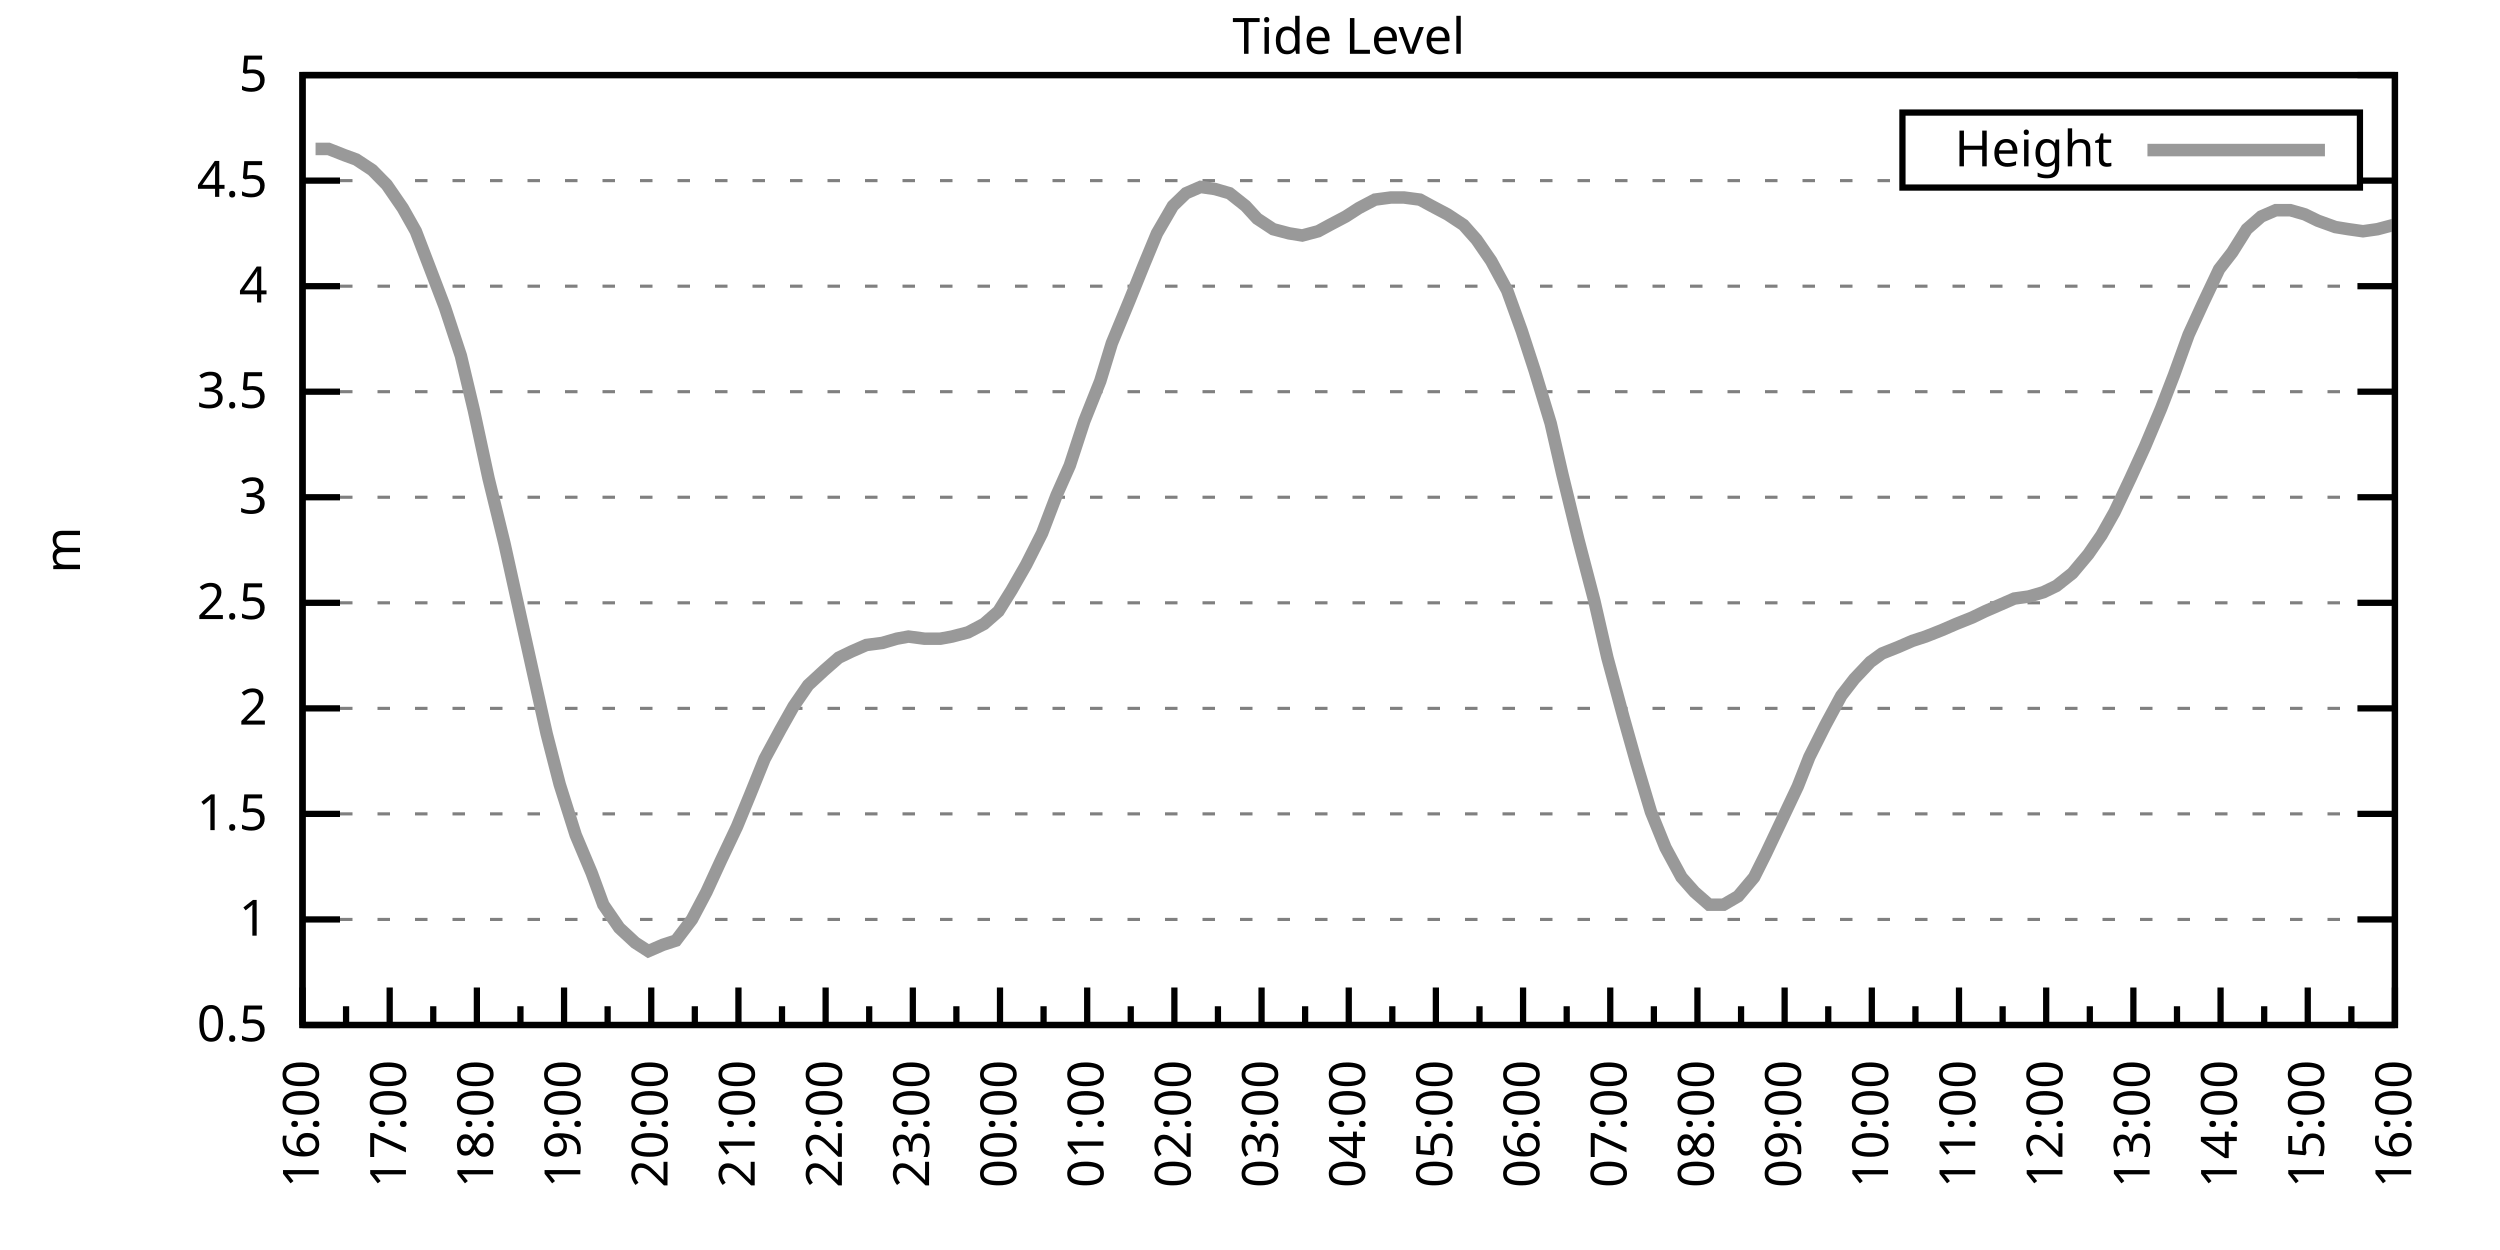
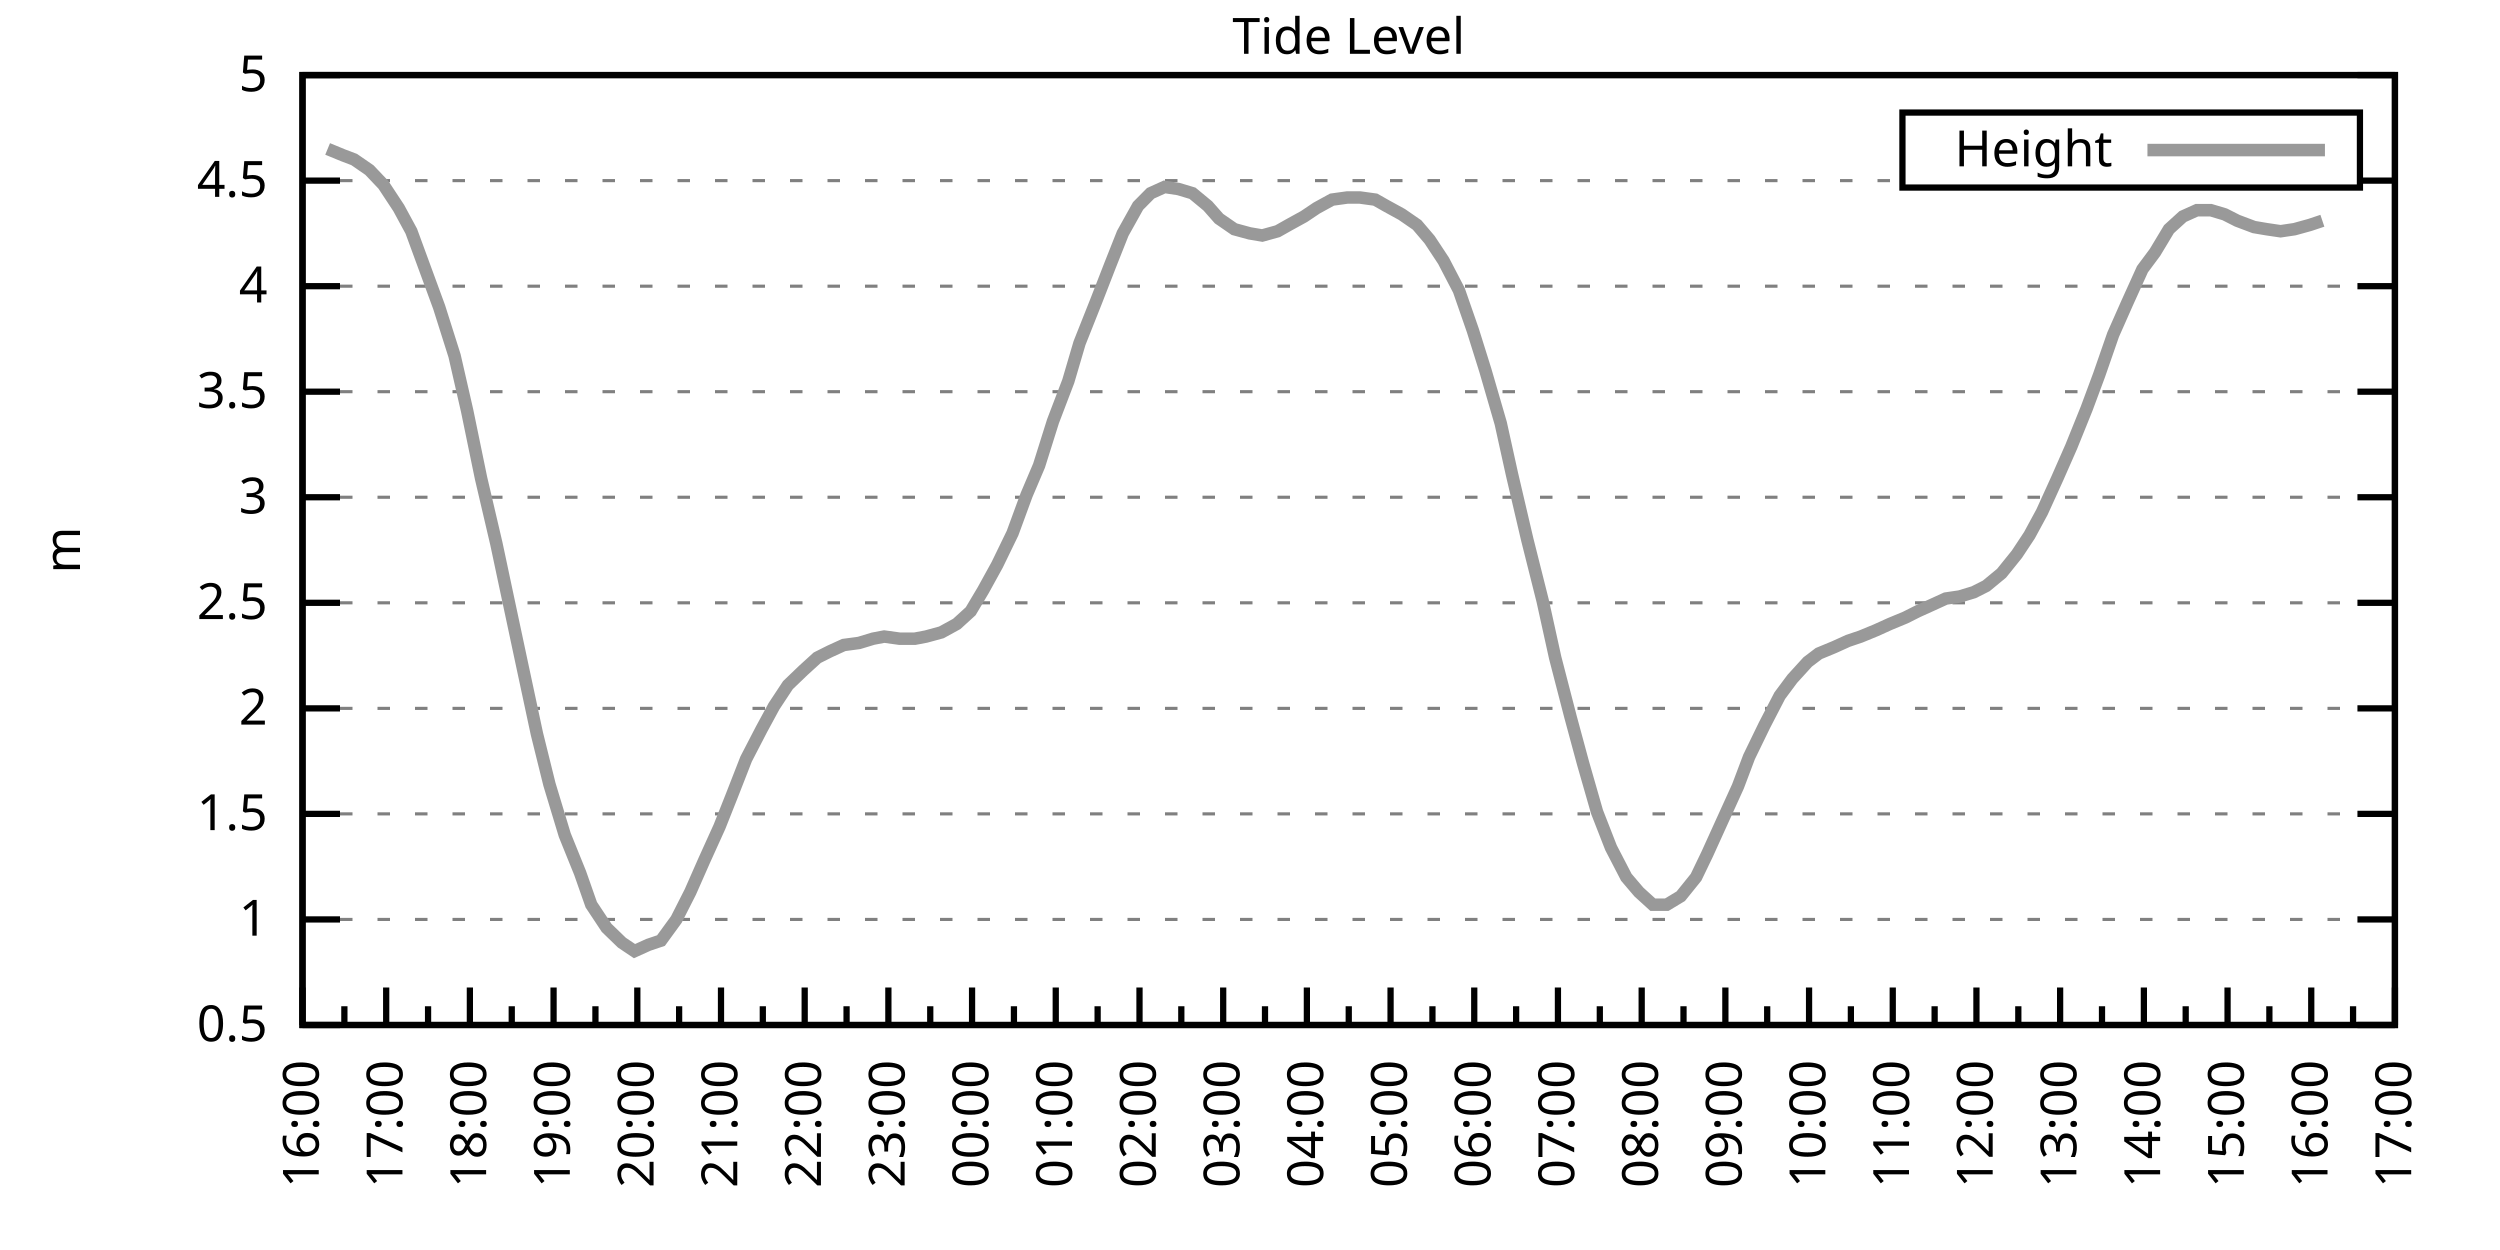
<svg xmlns="http://www.w3.org/2000/svg" xmlns:xlink="http://www.w3.org/1999/xlink" width="400" height="200" viewBox="0 0 400 200">
  <g id="gnuplot_canvas">
    <rect x="0" y="0" width="400" height="200" fill="none" />
    <defs>
      <circle id="gpDot" r="0.5" stroke-width="0.5" stroke="currentColor" />
      <path id="gpPt0" stroke-width="0.333" stroke="currentColor" d="M-1,0 h2 M0,-1 v2" />
      <path id="gpPt1" stroke-width="0.333" stroke="currentColor" d="M-1,-1 L1,1 M1,-1 L-1,1" />
      <path id="gpPt2" stroke-width="0.333" stroke="currentColor" d="M-1,0 L1,0 M0,-1 L0,1 M-1,-1 L1,1 M-1,1 L1,-1" />
      <rect id="gpPt3" stroke-width="0.333" stroke="currentColor" x="-1" y="-1" width="2" height="2" />
      <rect id="gpPt4" stroke-width="0.333" stroke="currentColor" fill="currentColor" x="-1" y="-1" width="2" height="2" />
      <circle id="gpPt5" stroke-width="0.333" stroke="currentColor" cx="0" cy="0" r="1" />
      <use xlink:href="#gpPt5" id="gpPt6" fill="currentColor" stroke="none" />
      <path id="gpPt7" stroke-width="0.333" stroke="currentColor" d="M0,-1.33 L-1.33,0.67 L1.33,0.67 z" />
      <use xlink:href="#gpPt7" id="gpPt8" fill="currentColor" stroke="none" />
      <use xlink:href="#gpPt7" id="gpPt9" stroke="currentColor" transform="rotate(180)" />
      <use xlink:href="#gpPt9" id="gpPt10" fill="currentColor" stroke="none" />
      <use xlink:href="#gpPt3" id="gpPt11" stroke="currentColor" transform="rotate(45)" />
      <use xlink:href="#gpPt11" id="gpPt12" fill="currentColor" stroke="none" />
      <path id="gpPt13" stroke-width="0.333" stroke="currentColor" d="M0,1.330 L1.265,0.411 L0.782,-1.067 L-0.782,-1.076 L-1.265,0.411 z" />
      <use xlink:href="#gpPt13" id="gpPt14" fill="currentColor" stroke="none" />
      <filter id="textbox" filterUnits="objectBoundingBox" x="0" y="0" height="1" width="1">
        <feFlood flood-color="white" flood-opacity="1" result="bgnd" />
        <feComposite in="SourceGraphic" in2="bgnd" operator="atop" />
      </filter>
      <filter id="greybox" filterUnits="objectBoundingBox" x="0" y="0" height="1" width="1">
        <feFlood flood-color="lightgrey" flood-opacity="1" result="grey" />
        <feComposite in="SourceGraphic" in2="grey" operator="atop" />
      </filter>
    </defs>
    <g fill="none" color="white" stroke="currentColor" stroke-width="1.00" stroke-linecap="butt" stroke-linejoin="miter">
</g>
    <g fill="none" color="black" stroke="currentColor" stroke-width="1.00" stroke-linecap="butt" stroke-linejoin="miter">
      <g stroke="none" shape-rendering="crispEdges">
        <polygon fill="rgb(255, 255, 255)" points="48.40,164.00 383.18,164.00 383.18,12.02 48.40,12.02 " />
      </g>
    </g>
    <g fill="none" color="black" stroke="currentColor" stroke-width="1.00" stroke-linecap="butt" stroke-linejoin="miter">
</g>
    <g fill="none" color="black" stroke="black" stroke-width="0.50" stroke-linecap="butt" stroke-linejoin="miter">
</g>
    <g fill="none" color="gray" stroke="currentColor" stroke-width="0.50" stroke-linecap="butt" stroke-linejoin="miter">
      <path stroke="gray" stroke-dasharray="2,4" class="gridline" d="M48.40,164.00 L383.19,164.00  " />
    </g>
    <g fill="none" color="gray" stroke="gray" stroke-width="1.00" stroke-linecap="butt" stroke-linejoin="miter">
</g>
    <g fill="none" color="black" stroke="currentColor" stroke-width="1.00" stroke-linecap="butt" stroke-linejoin="miter">
      <path stroke="black" d="M48.40,164.00 L54.40,164.00 M383.19,164.00 L377.19,164.00  " />
      <g transform="translate(42.80,166.60)" stroke="none" fill="black" font-family="Sans" font-size="8.00" text-anchor="end">
        <text>
          <tspan font-family="Sans"> 0.5</tspan>
        </text>
      </g>
    </g>
    <g fill="none" color="black" stroke="currentColor" stroke-width="1.00" stroke-linecap="butt" stroke-linejoin="miter">
</g>
    <g fill="none" color="black" stroke="black" stroke-width="0.50" stroke-linecap="butt" stroke-linejoin="miter">
</g>
    <g fill="none" color="gray" stroke="currentColor" stroke-width="0.50" stroke-linecap="butt" stroke-linejoin="miter">
      <path stroke="gray" stroke-dasharray="2,4" class="gridline" d="M48.40,147.11 L383.19,147.11  " />
    </g>
    <g fill="none" color="gray" stroke="gray" stroke-width="1.00" stroke-linecap="butt" stroke-linejoin="miter">
</g>
    <g fill="none" color="black" stroke="currentColor" stroke-width="1.00" stroke-linecap="butt" stroke-linejoin="miter">
      <path stroke="black" d="M48.40,147.11 L54.40,147.11 M383.19,147.11 L377.19,147.11  " />
      <g transform="translate(42.80,149.71)" stroke="none" fill="black" font-family="Sans" font-size="8.00" text-anchor="end">
        <text>
          <tspan font-family="Sans"> 1</tspan>
        </text>
      </g>
    </g>
    <g fill="none" color="black" stroke="currentColor" stroke-width="1.00" stroke-linecap="butt" stroke-linejoin="miter">
</g>
    <g fill="none" color="black" stroke="black" stroke-width="0.50" stroke-linecap="butt" stroke-linejoin="miter">
</g>
    <g fill="none" color="gray" stroke="currentColor" stroke-width="0.50" stroke-linecap="butt" stroke-linejoin="miter">
      <path stroke="gray" stroke-dasharray="2,4" class="gridline" d="M48.40,130.22 L383.19,130.22  " />
    </g>
    <g fill="none" color="gray" stroke="gray" stroke-width="1.00" stroke-linecap="butt" stroke-linejoin="miter">
</g>
    <g fill="none" color="black" stroke="currentColor" stroke-width="1.00" stroke-linecap="butt" stroke-linejoin="miter">
      <path stroke="black" d="M48.40,130.22 L54.40,130.22 M383.19,130.22 L377.19,130.22  " />
      <g transform="translate(42.80,132.82)" stroke="none" fill="black" font-family="Sans" font-size="8.00" text-anchor="end">
        <text>
          <tspan font-family="Sans"> 1.5</tspan>
        </text>
      </g>
    </g>
    <g fill="none" color="black" stroke="currentColor" stroke-width="1.00" stroke-linecap="butt" stroke-linejoin="miter">
</g>
    <g fill="none" color="black" stroke="black" stroke-width="0.50" stroke-linecap="butt" stroke-linejoin="miter">
</g>
    <g fill="none" color="gray" stroke="currentColor" stroke-width="0.50" stroke-linecap="butt" stroke-linejoin="miter">
      <path stroke="gray" stroke-dasharray="2,4" class="gridline" d="M48.40,113.34 L383.19,113.34  " />
    </g>
    <g fill="none" color="gray" stroke="gray" stroke-width="1.00" stroke-linecap="butt" stroke-linejoin="miter">
</g>
    <g fill="none" color="black" stroke="currentColor" stroke-width="1.00" stroke-linecap="butt" stroke-linejoin="miter">
      <path stroke="black" d="M48.40,113.34 L54.40,113.34 M383.19,113.34 L377.19,113.34  " />
      <g transform="translate(42.80,115.94)" stroke="none" fill="black" font-family="Sans" font-size="8.00" text-anchor="end">
        <text>
          <tspan font-family="Sans"> 2</tspan>
        </text>
      </g>
    </g>
    <g fill="none" color="black" stroke="currentColor" stroke-width="1.00" stroke-linecap="butt" stroke-linejoin="miter">
</g>
    <g fill="none" color="black" stroke="black" stroke-width="0.50" stroke-linecap="butt" stroke-linejoin="miter">
</g>
    <g fill="none" color="gray" stroke="currentColor" stroke-width="0.50" stroke-linecap="butt" stroke-linejoin="miter">
      <path stroke="gray" stroke-dasharray="2,4" class="gridline" d="M48.40,96.45 L383.19,96.45  " />
    </g>
    <g fill="none" color="gray" stroke="gray" stroke-width="1.00" stroke-linecap="butt" stroke-linejoin="miter">
</g>
    <g fill="none" color="black" stroke="currentColor" stroke-width="1.00" stroke-linecap="butt" stroke-linejoin="miter">
      <path stroke="black" d="M48.40,96.45 L54.40,96.45 M383.19,96.45 L377.19,96.45  " />
      <g transform="translate(42.80,99.05)" stroke="none" fill="black" font-family="Sans" font-size="8.00" text-anchor="end">
        <text>
          <tspan font-family="Sans"> 2.5</tspan>
        </text>
      </g>
    </g>
    <g fill="none" color="black" stroke="currentColor" stroke-width="1.00" stroke-linecap="butt" stroke-linejoin="miter">
</g>
    <g fill="none" color="black" stroke="black" stroke-width="0.50" stroke-linecap="butt" stroke-linejoin="miter">
</g>
    <g fill="none" color="gray" stroke="currentColor" stroke-width="0.50" stroke-linecap="butt" stroke-linejoin="miter">
      <path stroke="gray" stroke-dasharray="2,4" class="gridline" d="M48.40,79.56 L383.19,79.56  " />
    </g>
    <g fill="none" color="gray" stroke="gray" stroke-width="1.00" stroke-linecap="butt" stroke-linejoin="miter">
</g>
    <g fill="none" color="black" stroke="currentColor" stroke-width="1.00" stroke-linecap="butt" stroke-linejoin="miter">
      <path stroke="black" d="M48.40,79.56 L54.40,79.56 M383.19,79.56 L377.19,79.56  " />
      <g transform="translate(42.80,82.16)" stroke="none" fill="black" font-family="Sans" font-size="8.00" text-anchor="end">
        <text>
          <tspan font-family="Sans"> 3</tspan>
        </text>
      </g>
    </g>
    <g fill="none" color="black" stroke="currentColor" stroke-width="1.00" stroke-linecap="butt" stroke-linejoin="miter">
</g>
    <g fill="none" color="black" stroke="black" stroke-width="0.50" stroke-linecap="butt" stroke-linejoin="miter">
</g>
    <g fill="none" color="gray" stroke="currentColor" stroke-width="0.50" stroke-linecap="butt" stroke-linejoin="miter">
      <path stroke="gray" stroke-dasharray="2,4" class="gridline" d="M48.40,62.67 L383.19,62.67  " />
    </g>
    <g fill="none" color="gray" stroke="gray" stroke-width="1.00" stroke-linecap="butt" stroke-linejoin="miter">
</g>
    <g fill="none" color="black" stroke="currentColor" stroke-width="1.00" stroke-linecap="butt" stroke-linejoin="miter">
      <path stroke="black" d="M48.40,62.67 L54.40,62.67 M383.19,62.67 L377.19,62.67  " />
      <g transform="translate(42.80,65.27)" stroke="none" fill="black" font-family="Sans" font-size="8.00" text-anchor="end">
        <text>
          <tspan font-family="Sans"> 3.5</tspan>
        </text>
      </g>
    </g>
    <g fill="none" color="black" stroke="currentColor" stroke-width="1.00" stroke-linecap="butt" stroke-linejoin="miter">
</g>
    <g fill="none" color="black" stroke="black" stroke-width="0.50" stroke-linecap="butt" stroke-linejoin="miter">
</g>
    <g fill="none" color="gray" stroke="currentColor" stroke-width="0.50" stroke-linecap="butt" stroke-linejoin="miter">
      <path stroke="gray" stroke-dasharray="2,4" class="gridline" d="M48.40,45.79 L383.19,45.79  " />
    </g>
    <g fill="none" color="gray" stroke="gray" stroke-width="1.00" stroke-linecap="butt" stroke-linejoin="miter">
</g>
    <g fill="none" color="black" stroke="currentColor" stroke-width="1.00" stroke-linecap="butt" stroke-linejoin="miter">
      <path stroke="black" d="M48.40,45.79 L54.40,45.79 M383.19,45.79 L377.19,45.79  " />
      <g transform="translate(42.80,48.39)" stroke="none" fill="black" font-family="Sans" font-size="8.00" text-anchor="end">
        <text>
          <tspan font-family="Sans"> 4</tspan>
        </text>
      </g>
    </g>
    <g fill="none" color="black" stroke="currentColor" stroke-width="1.00" stroke-linecap="butt" stroke-linejoin="miter">
</g>
    <g fill="none" color="black" stroke="black" stroke-width="0.50" stroke-linecap="butt" stroke-linejoin="miter">
</g>
    <g fill="none" color="gray" stroke="currentColor" stroke-width="0.50" stroke-linecap="butt" stroke-linejoin="miter">
      <path stroke="gray" stroke-dasharray="2,4" class="gridline" d="M48.40,28.90 L304.39,28.90 M377.59,28.90 L383.19,28.90  " />
    </g>
    <g fill="none" color="gray" stroke="gray" stroke-width="1.00" stroke-linecap="butt" stroke-linejoin="miter">
</g>
    <g fill="none" color="black" stroke="currentColor" stroke-width="1.00" stroke-linecap="butt" stroke-linejoin="miter">
      <path stroke="black" d="M48.40,28.90 L54.40,28.90 M383.19,28.90 L377.19,28.90  " />
      <g transform="translate(42.80,31.50)" stroke="none" fill="black" font-family="Sans" font-size="8.00" text-anchor="end">
        <text>
          <tspan font-family="Sans"> 4.5</tspan>
        </text>
      </g>
    </g>
    <g fill="none" color="black" stroke="currentColor" stroke-width="1.00" stroke-linecap="butt" stroke-linejoin="miter">
</g>
    <g fill="none" color="black" stroke="black" stroke-width="0.50" stroke-linecap="butt" stroke-linejoin="miter">
</g>
    <g fill="none" color="gray" stroke="currentColor" stroke-width="0.50" stroke-linecap="butt" stroke-linejoin="miter">
      <path stroke="gray" stroke-dasharray="2,4" class="gridline" d="M48.40,12.01 L383.19,12.01  " />
    </g>
    <g fill="none" color="gray" stroke="gray" stroke-width="1.00" stroke-linecap="butt" stroke-linejoin="miter">
</g>
    <g fill="none" color="black" stroke="currentColor" stroke-width="1.00" stroke-linecap="butt" stroke-linejoin="miter">
      <path stroke="black" d="M48.40,12.01 L54.40,12.01 M383.19,12.01 L377.19,12.01  " />
      <g transform="translate(42.80,14.61)" stroke="none" fill="black" font-family="Sans" font-size="8.00" text-anchor="end">
        <text>
          <tspan font-family="Sans"> 5</tspan>
        </text>
      </g>
    </g>
    <g fill="none" color="black" stroke="currentColor" stroke-width="1.00" stroke-linecap="butt" stroke-linejoin="miter">
      <path stroke="black" d="M48.40,164.00 L48.40,158.00  " />
      <g transform="translate(51.00,169.60) rotate(270)" stroke="none" fill="black" font-family="Sans" font-size="8.00" text-anchor="end">
        <text>
          <tspan font-family="Sans">16:00</tspan>
        </text>
      </g>
    </g>
    <g fill="none" color="black" stroke="currentColor" stroke-width="1.00" stroke-linecap="butt" stroke-linejoin="miter">
-       <path stroke="black" d="M55.37,164.00 L55.37,161.00 M62.35,164.00 L62.35,158.00  " />
-       <g transform="translate(64.95,169.60) rotate(270)" stroke="none" fill="black" font-family="Sans" font-size="8.00" text-anchor="end">
+       <path stroke="black" d="M55.10,164.00 L55.10,161.00 M61.79,164.00 L61.79,158.00  " />
+       <g transform="translate(64.39,169.60) rotate(270)" stroke="none" fill="black" font-family="Sans" font-size="8.00" text-anchor="end">
        <text>
          <tspan font-family="Sans">17:00</tspan>
        </text>
      </g>
    </g>
    <g fill="none" color="black" stroke="currentColor" stroke-width="1.00" stroke-linecap="butt" stroke-linejoin="miter">
-       <path stroke="black" d="M69.32,164.00 L69.32,161.00 M76.30,164.00 L76.30,158.00  " />
-       <g transform="translate(78.90,169.60) rotate(270)" stroke="none" fill="black" font-family="Sans" font-size="8.00" text-anchor="end">
+       <path stroke="black" d="M68.49,164.00 L68.49,161.00 M75.18,164.00 L75.18,158.00  " />
+       <g transform="translate(77.78,169.60) rotate(270)" stroke="none" fill="black" font-family="Sans" font-size="8.00" text-anchor="end">
        <text>
          <tspan font-family="Sans">18:00</tspan>
        </text>
      </g>
    </g>
    <g fill="none" color="black" stroke="currentColor" stroke-width="1.00" stroke-linecap="butt" stroke-linejoin="miter">
-       <path stroke="black" d="M83.27,164.00 L83.27,161.00 M90.25,164.00 L90.25,158.00  " />
-       <g transform="translate(92.85,169.60) rotate(270)" stroke="none" fill="black" font-family="Sans" font-size="8.00" text-anchor="end">
+       <path stroke="black" d="M81.88,164.00 L81.88,161.00 M88.57,164.00 L88.57,158.00  " />
+       <g transform="translate(91.17,169.60) rotate(270)" stroke="none" fill="black" font-family="Sans" font-size="8.00" text-anchor="end">
        <text>
          <tspan font-family="Sans">19:00</tspan>
        </text>
      </g>
    </g>
    <g fill="none" color="black" stroke="currentColor" stroke-width="1.00" stroke-linecap="butt" stroke-linejoin="miter">
-       <path stroke="black" d="M97.22,164.00 L97.22,161.00 M104.20,164.00 L104.20,158.00  " />
-       <g transform="translate(106.80,169.60) rotate(270)" stroke="none" fill="black" font-family="Sans" font-size="8.00" text-anchor="end">
+       <path stroke="black" d="M95.27,164.00 L95.27,161.00 M101.97,164.00 L101.97,158.00  " />
+       <g transform="translate(104.57,169.60) rotate(270)" stroke="none" fill="black" font-family="Sans" font-size="8.00" text-anchor="end">
        <text>
          <tspan font-family="Sans">20:00</tspan>
        </text>
      </g>
    </g>
    <g fill="none" color="black" stroke="currentColor" stroke-width="1.00" stroke-linecap="butt" stroke-linejoin="miter">
-       <path stroke="black" d="M111.17,164.00 L111.17,161.00 M118.15,164.00 L118.15,158.00  " />
-       <g transform="translate(120.75,169.60) rotate(270)" stroke="none" fill="black" font-family="Sans" font-size="8.00" text-anchor="end">
+       <path stroke="black" d="M108.66,164.00 L108.66,161.00 M115.36,164.00 L115.36,158.00  " />
+       <g transform="translate(117.96,169.60) rotate(270)" stroke="none" fill="black" font-family="Sans" font-size="8.00" text-anchor="end">
        <text>
          <tspan font-family="Sans">21:00</tspan>
        </text>
      </g>
    </g>
    <g fill="none" color="black" stroke="currentColor" stroke-width="1.00" stroke-linecap="butt" stroke-linejoin="miter">
-       <path stroke="black" d="M125.12,164.00 L125.12,161.00 M132.10,164.00 L132.10,158.00  " />
-       <g transform="translate(134.70,169.60) rotate(270)" stroke="none" fill="black" font-family="Sans" font-size="8.00" text-anchor="end">
+       <path stroke="black" d="M122.05,164.00 L122.05,161.00 M128.75,164.00 L128.75,158.00  " />
+       <g transform="translate(131.35,169.60) rotate(270)" stroke="none" fill="black" font-family="Sans" font-size="8.00" text-anchor="end">
        <text>
          <tspan font-family="Sans">22:00</tspan>
        </text>
      </g>
    </g>
    <g fill="none" color="black" stroke="currentColor" stroke-width="1.00" stroke-linecap="butt" stroke-linejoin="miter">
-       <path stroke="black" d="M139.07,164.00 L139.07,161.00 M146.05,164.00 L146.05,158.00  " />
-       <g transform="translate(148.65,169.60) rotate(270)" stroke="none" fill="black" font-family="Sans" font-size="8.00" text-anchor="end">
+       <path stroke="black" d="M135.45,164.00 L135.45,161.00 M142.14,164.00 L142.14,158.00  " />
+       <g transform="translate(144.74,169.60) rotate(270)" stroke="none" fill="black" font-family="Sans" font-size="8.00" text-anchor="end">
        <text>
          <tspan font-family="Sans">23:00</tspan>
        </text>
      </g>
    </g>
    <g fill="none" color="black" stroke="currentColor" stroke-width="1.00" stroke-linecap="butt" stroke-linejoin="miter">
-       <path stroke="black" d="M153.02,164.00 L153.02,161.00 M160.00,164.00 L160.00,158.00  " />
-       <g transform="translate(162.60,169.60) rotate(270)" stroke="none" fill="black" font-family="Sans" font-size="8.00" text-anchor="end">
+       <path stroke="black" d="M148.84,164.00 L148.84,161.00 M155.53,164.00 L155.53,158.00  " />
+       <g transform="translate(158.13,169.60) rotate(270)" stroke="none" fill="black" font-family="Sans" font-size="8.00" text-anchor="end">
        <text>
          <tspan font-family="Sans">00:00</tspan>
        </text>
      </g>
    </g>
    <g fill="none" color="black" stroke="currentColor" stroke-width="1.00" stroke-linecap="butt" stroke-linejoin="miter">
-       <path stroke="black" d="M166.97,164.00 L166.97,161.00 M173.95,164.00 L173.95,158.00  " />
-       <g transform="translate(176.55,169.60) rotate(270)" stroke="none" fill="black" font-family="Sans" font-size="8.00" text-anchor="end">
+       <path stroke="black" d="M162.23,164.00 L162.23,161.00 M168.92,164.00 L168.92,158.00  " />
+       <g transform="translate(171.52,169.60) rotate(270)" stroke="none" fill="black" font-family="Sans" font-size="8.00" text-anchor="end">
        <text>
          <tspan font-family="Sans">01:00</tspan>
        </text>
      </g>
    </g>
    <g fill="none" color="black" stroke="currentColor" stroke-width="1.00" stroke-linecap="butt" stroke-linejoin="miter">
-       <path stroke="black" d="M180.92,164.00 L180.92,161.00 M187.90,164.00 L187.90,158.00  " />
-       <g transform="translate(190.50,169.60) rotate(270)" stroke="none" fill="black" font-family="Sans" font-size="8.00" text-anchor="end">
+       <path stroke="black" d="M175.62,164.00 L175.62,161.00 M182.32,164.00 L182.32,158.00  " />
+       <g transform="translate(184.92,169.60) rotate(270)" stroke="none" fill="black" font-family="Sans" font-size="8.00" text-anchor="end">
        <text>
          <tspan font-family="Sans">02:00</tspan>
        </text>
      </g>
    </g>
    <g fill="none" color="black" stroke="currentColor" stroke-width="1.00" stroke-linecap="butt" stroke-linejoin="miter">
-       <path stroke="black" d="M194.87,164.00 L194.87,161.00 M201.85,164.00 L201.85,158.00  " />
-       <g transform="translate(204.45,169.60) rotate(270)" stroke="none" fill="black" font-family="Sans" font-size="8.00" text-anchor="end">
+       <path stroke="black" d="M189.01,164.00 L189.01,161.00 M195.71,164.00 L195.71,158.00  " />
+       <g transform="translate(198.31,169.60) rotate(270)" stroke="none" fill="black" font-family="Sans" font-size="8.00" text-anchor="end">
        <text>
          <tspan font-family="Sans">03:00</tspan>
        </text>
      </g>
    </g>
    <g fill="none" color="black" stroke="currentColor" stroke-width="1.00" stroke-linecap="butt" stroke-linejoin="miter">
-       <path stroke="black" d="M208.82,164.00 L208.82,161.00 M215.80,164.00 L215.80,158.00  " />
-       <g transform="translate(218.40,169.60) rotate(270)" stroke="none" fill="black" font-family="Sans" font-size="8.00" text-anchor="end">
+       <path stroke="black" d="M202.40,164.00 L202.40,161.00 M209.10,164.00 L209.10,158.00  " />
+       <g transform="translate(211.70,169.60) rotate(270)" stroke="none" fill="black" font-family="Sans" font-size="8.00" text-anchor="end">
        <text>
          <tspan font-family="Sans">04:00</tspan>
        </text>
      </g>
    </g>
    <g fill="none" color="black" stroke="currentColor" stroke-width="1.00" stroke-linecap="butt" stroke-linejoin="miter">
-       <path stroke="black" d="M222.77,164.00 L222.77,161.00 M229.74,164.00 L229.74,158.00  " />
-       <g transform="translate(232.34,169.60) rotate(270)" stroke="none" fill="black" font-family="Sans" font-size="8.00" text-anchor="end">
+       <path stroke="black" d="M215.80,164.00 L215.80,161.00 M222.49,164.00 L222.49,158.00  " />
+       <g transform="translate(225.09,169.60) rotate(270)" stroke="none" fill="black" font-family="Sans" font-size="8.00" text-anchor="end">
        <text>
          <tspan font-family="Sans">05:00</tspan>
        </text>
      </g>
    </g>
    <g fill="none" color="black" stroke="currentColor" stroke-width="1.00" stroke-linecap="butt" stroke-linejoin="miter">
-       <path stroke="black" d="M236.72,164.00 L236.72,161.00 M243.69,164.00 L243.69,158.00  " />
-       <g transform="translate(246.29,169.60) rotate(270)" stroke="none" fill="black" font-family="Sans" font-size="8.00" text-anchor="end">
+       <path stroke="black" d="M229.19,164.00 L229.19,161.00 M235.88,164.00 L235.88,158.00  " />
+       <g transform="translate(238.48,169.60) rotate(270)" stroke="none" fill="black" font-family="Sans" font-size="8.00" text-anchor="end">
        <text>
          <tspan font-family="Sans">06:00</tspan>
        </text>
      </g>
    </g>
    <g fill="none" color="black" stroke="currentColor" stroke-width="1.00" stroke-linecap="butt" stroke-linejoin="miter">
-       <path stroke="black" d="M250.67,164.00 L250.67,161.00 M257.64,164.00 L257.64,158.00  " />
-       <g transform="translate(260.24,169.60) rotate(270)" stroke="none" fill="black" font-family="Sans" font-size="8.00" text-anchor="end">
+       <path stroke="black" d="M242.58,164.00 L242.58,161.00 M249.27,164.00 L249.27,158.00  " />
+       <g transform="translate(251.87,169.60) rotate(270)" stroke="none" fill="black" font-family="Sans" font-size="8.00" text-anchor="end">
        <text>
          <tspan font-family="Sans">07:00</tspan>
        </text>
      </g>
    </g>
    <g fill="none" color="black" stroke="currentColor" stroke-width="1.00" stroke-linecap="butt" stroke-linejoin="miter">
-       <path stroke="black" d="M264.62,164.00 L264.62,161.00 M271.59,164.00 L271.59,158.00  " />
-       <g transform="translate(274.19,169.60) rotate(270)" stroke="none" fill="black" font-family="Sans" font-size="8.00" text-anchor="end">
+       <path stroke="black" d="M255.97,164.00 L255.97,161.00 M262.67,164.00 L262.67,158.00  " />
+       <g transform="translate(265.27,169.60) rotate(270)" stroke="none" fill="black" font-family="Sans" font-size="8.00" text-anchor="end">
        <text>
          <tspan font-family="Sans">08:00</tspan>
        </text>
      </g>
    </g>
    <g fill="none" color="black" stroke="currentColor" stroke-width="1.00" stroke-linecap="butt" stroke-linejoin="miter">
-       <path stroke="black" d="M278.57,164.00 L278.57,161.00 M285.54,164.00 L285.54,158.00  " />
-       <g transform="translate(288.14,169.60) rotate(270)" stroke="none" fill="black" font-family="Sans" font-size="8.00" text-anchor="end">
+       <path stroke="black" d="M269.36,164.00 L269.36,161.00 M276.06,164.00 L276.06,158.00  " />
+       <g transform="translate(278.66,169.60) rotate(270)" stroke="none" fill="black" font-family="Sans" font-size="8.00" text-anchor="end">
        <text>
          <tspan font-family="Sans">09:00</tspan>
        </text>
      </g>
    </g>
    <g fill="none" color="black" stroke="currentColor" stroke-width="1.00" stroke-linecap="butt" stroke-linejoin="miter">
-       <path stroke="black" d="M292.52,164.00 L292.52,161.00 M299.49,164.00 L299.49,158.00  " />
-       <g transform="translate(302.09,169.60) rotate(270)" stroke="none" fill="black" font-family="Sans" font-size="8.00" text-anchor="end">
+       <path stroke="black" d="M282.75,164.00 L282.75,161.00 M289.45,164.00 L289.45,158.00  " />
+       <g transform="translate(292.05,169.60) rotate(270)" stroke="none" fill="black" font-family="Sans" font-size="8.00" text-anchor="end">
        <text>
          <tspan font-family="Sans">10:00</tspan>
        </text>
      </g>
    </g>
    <g fill="none" color="black" stroke="currentColor" stroke-width="1.00" stroke-linecap="butt" stroke-linejoin="miter">
-       <path stroke="black" d="M306.47,164.00 L306.47,161.00 M313.44,164.00 L313.44,158.00  " />
-       <g transform="translate(316.04,169.60) rotate(270)" stroke="none" fill="black" font-family="Sans" font-size="8.00" text-anchor="end">
+       <path stroke="black" d="M296.14,164.00 L296.14,161.00 M302.84,164.00 L302.84,158.00  " />
+       <g transform="translate(305.44,169.60) rotate(270)" stroke="none" fill="black" font-family="Sans" font-size="8.00" text-anchor="end">
        <text>
          <tspan font-family="Sans">11:00</tspan>
        </text>
      </g>
    </g>
    <g fill="none" color="black" stroke="currentColor" stroke-width="1.00" stroke-linecap="butt" stroke-linejoin="miter">
-       <path stroke="black" d="M320.42,164.00 L320.42,161.00 M327.39,164.00 L327.39,158.00  " />
-       <g transform="translate(329.99,169.60) rotate(270)" stroke="none" fill="black" font-family="Sans" font-size="8.00" text-anchor="end">
+       <path stroke="black" d="M309.54,164.00 L309.54,161.00 M316.23,164.00 L316.23,158.00  " />
+       <g transform="translate(318.83,169.60) rotate(270)" stroke="none" fill="black" font-family="Sans" font-size="8.00" text-anchor="end">
        <text>
          <tspan font-family="Sans">12:00</tspan>
        </text>
      </g>
    </g>
    <g fill="none" color="black" stroke="currentColor" stroke-width="1.00" stroke-linecap="butt" stroke-linejoin="miter">
-       <path stroke="black" d="M334.37,164.00 L334.37,161.00 M341.34,164.00 L341.34,158.00  " />
-       <g transform="translate(343.94,169.60) rotate(270)" stroke="none" fill="black" font-family="Sans" font-size="8.00" text-anchor="end">
+       <path stroke="black" d="M322.93,164.00 L322.93,161.00 M329.62,164.00 L329.62,158.00  " />
+       <g transform="translate(332.22,169.60) rotate(270)" stroke="none" fill="black" font-family="Sans" font-size="8.00" text-anchor="end">
        <text>
          <tspan font-family="Sans">13:00</tspan>
        </text>
      </g>
    </g>
    <g fill="none" color="black" stroke="currentColor" stroke-width="1.00" stroke-linecap="butt" stroke-linejoin="miter">
-       <path stroke="black" d="M348.32,164.00 L348.32,161.00 M355.29,164.00 L355.29,158.00  " />
-       <g transform="translate(357.89,169.60) rotate(270)" stroke="none" fill="black" font-family="Sans" font-size="8.00" text-anchor="end">
+       <path stroke="black" d="M336.32,164.00 L336.32,161.00 M343.02,164.00 L343.02,158.00  " />
+       <g transform="translate(345.62,169.60) rotate(270)" stroke="none" fill="black" font-family="Sans" font-size="8.00" text-anchor="end">
        <text>
          <tspan font-family="Sans">14:00</tspan>
        </text>
      </g>
    </g>
    <g fill="none" color="black" stroke="currentColor" stroke-width="1.00" stroke-linecap="butt" stroke-linejoin="miter">
-       <path stroke="black" d="M362.27,164.00 L362.27,161.00 M369.24,164.00 L369.24,158.00  " />
-       <g transform="translate(371.84,169.60) rotate(270)" stroke="none" fill="black" font-family="Sans" font-size="8.00" text-anchor="end">
+       <path stroke="black" d="M349.71,164.00 L349.71,161.00 M356.41,164.00 L356.41,158.00  " />
+       <g transform="translate(359.01,169.60) rotate(270)" stroke="none" fill="black" font-family="Sans" font-size="8.00" text-anchor="end">
        <text>
          <tspan font-family="Sans">15:00</tspan>
        </text>
      </g>
    </g>
    <g fill="none" color="black" stroke="currentColor" stroke-width="1.00" stroke-linecap="butt" stroke-linejoin="miter">
-       <path stroke="black" d="M376.22,164.00 L376.22,161.00 M383.19,164.00 L383.19,158.00  " />
+       <path stroke="black" d="M363.10,164.00 L363.10,161.00 M369.80,164.00 L369.80,158.00  " />
+       <g transform="translate(372.40,169.60) rotate(270)" stroke="none" fill="black" font-family="Sans" font-size="8.00" text-anchor="end">
+         <text>
+           <tspan font-family="Sans">16:00</tspan>
+         </text>
+       </g>
+     </g>
+     <g fill="none" color="black" stroke="currentColor" stroke-width="1.00" stroke-linecap="butt" stroke-linejoin="miter">
+       <path stroke="black" d="M376.49,164.00 L376.49,161.00 M383.19,164.00 L383.19,158.00  " />
      <g transform="translate(385.79,169.60) rotate(270)" stroke="none" fill="black" font-family="Sans" font-size="8.00" text-anchor="end">
        <text>
-           <tspan font-family="Sans">16:00</tspan>
+           <tspan font-family="Sans">17:00</tspan>
        </text>
      </g>
    </g>
    <g fill="none" color="black" stroke="currentColor" stroke-width="1.00" stroke-linecap="butt" stroke-linejoin="miter">
</g>
    <g fill="none" color="black" stroke="currentColor" stroke-width="1.00" stroke-linecap="butt" stroke-linejoin="miter">
      <path stroke="black" d="M48.40,12.01 L48.40,164.00 L383.19,164.00 L383.19,12.01 L48.40,12.01 Z  " />
    </g>
    <g fill="none" color="black" stroke="currentColor" stroke-width="1.00" stroke-linecap="butt" stroke-linejoin="miter">
      <g transform="translate(12.80,88.01) rotate(270)" stroke="none" fill="black" font-family="Sans" font-size="8.00" text-anchor="middle">
        <text>
          <tspan font-family="Sans">m</tspan>
        </text>
      </g>
    </g>
    <g fill="none" color="black" stroke="currentColor" stroke-width="1.00" stroke-linecap="butt" stroke-linejoin="miter">
</g>
    <g fill="none" color="black" stroke="currentColor" stroke-width="1.00" stroke-linecap="butt" stroke-linejoin="miter">
      <path stroke="black" d="M304.39,30.01 L304.39,18.01 L377.59,18.01 L377.59,30.01 L304.39,30.01 Z  " />
    </g>
    <g id="Tide_level_plot_1">
      <g fill="none" color="white" stroke="black" stroke-width="2.00" stroke-linecap="butt" stroke-linejoin="miter">
</g>
      <g fill="none" color="black" stroke="currentColor" stroke-width="2.00" stroke-linecap="butt" stroke-linejoin="miter">
        <g transform="translate(337.99,26.61)" stroke="none" fill="black" font-family="Sans" font-size="8.00" text-anchor="end">
          <text>
            <tspan font-family="Sans">Height</tspan>
          </text>
        </g>
      </g>
      <g fill="none" color="black" stroke="currentColor" stroke-width="2.00" stroke-linecap="butt" stroke-linejoin="miter">
-         <path stroke="rgb(153, 153, 153)" d="M343.59,24.01 L371.99,24.01 M50.49,23.83 L52.58,23.83 L55.14,24.84 L57.00,25.52 L59.56,27.21 L61.88,29.57   L64.44,33.29 L66.53,37.00 L68.86,43.08 L71.18,49.16 L73.74,56.93 L75.83,65.71 L78.16,76.52 L80.72,86.99   L82.81,96.45 L85.13,106.92 L87.46,117.39 L89.55,125.50 L92.11,133.60 L94.67,139.68 L96.53,144.75 L99.08,148.46   L101.64,150.83 L103.73,152.18 L106.06,151.17 L108.15,150.49 L110.71,147.11 L113.03,142.72 L115.36,137.66 L117.92,132.25   L120.01,127.18 L122.33,121.44 L124.89,116.71 L126.98,113.00 L129.31,109.62 L131.87,107.26 L134.19,105.23 L136.28,104.22   L138.61,103.20 L141.16,102.87 L143.49,102.19 L145.35,101.85 L147.91,102.19 L150.46,102.19 L152.32,101.85 L154.88,101.18   L157.44,99.83 L159.76,97.80 L161.86,94.42 L164.18,90.37 L166.74,85.30 L169.06,79.22 L171.16,74.49 L173.48,67.40   L176.04,60.98 L177.90,54.90 L180.69,48.15 L183.01,42.41 L185.11,37.34 L187.66,32.95 L189.76,30.92 L192.08,29.91   L194.41,30.25 L196.73,30.92 L199.29,32.95 L201.15,34.98 L203.71,36.67 L206.26,37.34 L208.36,37.68 L210.91,37.00   L212.77,35.99 L215.33,34.64 L217.42,33.29 L219.98,31.94 L222.54,31.60 L224.63,31.60 L227.19,31.94 L229.05,32.95   L231.60,34.30 L234.16,35.99 L236.25,38.35 L238.58,41.73 L241.14,46.46 L243.46,52.88 L245.55,59.30 L248.11,67.74   L249.97,75.85 L252.53,86.32 L255.09,96.11 L257.18,105.23 L259.74,114.69 L261.83,122.12 L264.15,129.89 L266.48,135.63   L269.04,140.36 L271.13,142.72 L273.45,144.75 L275.78,144.75 L278.10,143.40 L280.66,140.36 L282.52,136.64 L285.08,131.24   L287.64,125.83 L289.50,121.11 L292.05,116.04 L294.61,111.31 L296.70,108.61 L299.26,105.91 L301.12,104.56 L303.68,103.54   L306.00,102.53 L308.09,101.85 L310.65,100.84 L312.98,99.83 L315.53,98.81 L317.63,97.80 L319.95,96.79 L322.28,95.77   L324.60,95.44 L326.93,94.76 L329.02,93.75 L331.58,91.72 L334.13,88.68 L336.23,85.64 L338.32,81.93 L340.88,76.52   L343.20,71.45 L345.76,65.38 L347.85,59.97 L350.18,53.55 L352.50,48.49 L355.06,43.08 L357.15,40.38 L359.48,36.67   L361.80,34.64 L364.13,33.63 L366.45,33.63 L368.78,34.30 L370.87,35.32 L373.66,36.33 L375.75,36.67 L378.08,37.00   L380.40,36.67 L382.96,35.99  " />
+         <path stroke="rgb(153, 153, 153)" d="M343.59,24.01 L371.99,24.01 M52.42,23.83 L54.87,24.84 L56.66,25.52 L59.11,27.21 L61.35,29.57 L63.80,33.29   L65.81,37.00 L68.04,43.08 L70.27,49.16 L72.73,56.93 L74.74,65.71 L76.97,76.52 L79.42,86.99 L81.43,96.45   L83.66,106.92 L85.90,117.39 L87.91,125.50 L90.36,133.60 L92.82,139.68 L94.60,144.75 L97.06,148.46 L99.51,150.83   L101.52,152.18 L103.75,151.17 L105.76,150.49 L108.22,147.11 L110.45,142.72 L112.68,137.66 L115.13,132.25 L117.14,127.18   L119.38,121.44 L121.83,116.71 L123.84,113.00 L126.07,109.62 L128.53,107.26 L130.76,105.23 L132.77,104.22 L135.00,103.20   L137.45,102.87 L139.69,102.19 L141.47,101.85 L143.93,102.19 L146.38,102.19 L148.17,101.85 L150.62,101.18 L153.08,99.83   L155.31,97.80 L157.32,94.42 L159.55,90.37 L162.01,85.30 L164.24,79.22 L166.25,74.49 L168.48,67.40 L170.93,60.98   L172.72,54.90 L175.40,48.15 L177.63,42.41 L179.64,37.34 L182.09,32.95 L184.10,30.92 L186.33,29.91 L188.57,30.25   L190.80,30.92 L193.25,32.95 L195.04,34.98 L197.49,36.67 L199.95,37.34 L201.96,37.68 L204.41,37.00 L206.20,35.99   L208.65,34.64 L210.66,33.29 L213.12,31.94 L215.57,31.60 L217.58,31.60 L220.04,31.94 L221.82,32.95 L224.28,34.30   L226.73,35.99 L228.74,38.35 L230.97,41.73 L233.43,46.46 L235.66,52.88 L237.67,59.30 L240.12,67.74 L241.91,75.85   L244.36,86.32 L246.82,96.11 L248.83,105.23 L251.28,114.69 L253.29,122.12 L255.52,129.89 L257.76,135.63 L260.21,140.36   L262.22,142.72 L264.45,144.75 L266.68,144.75 L268.92,143.40 L271.37,140.36 L273.16,136.64 L275.61,131.24 L278.07,125.83   L279.85,121.11 L282.31,116.04 L284.76,111.31 L286.77,108.61 L289.23,105.91 L291.01,104.56 L293.47,103.54 L295.70,102.53   L297.71,101.85 L300.16,100.84 L302.39,99.83 L304.85,98.81 L306.86,97.80 L309.09,96.79 L311.32,95.77 L313.55,95.44   L315.79,94.76 L317.79,93.75 L320.25,91.72 L322.70,88.68 L324.71,85.64 L326.72,81.93 L329.18,76.52 L331.41,71.45   L333.86,65.38 L335.87,59.97 L338.10,53.55 L340.34,48.49 L342.79,43.08 L344.80,40.38 L347.03,36.67 L349.26,34.64   L351.50,33.63 L353.73,33.63 L355.96,34.30 L357.97,35.32 L360.65,36.33 L362.66,36.67 L364.89,37.00 L367.12,36.67   L369.58,35.99 L371.58,35.32  " />
      </g>
    </g>
    <g fill="none" color="black" stroke="currentColor" stroke-width="2.00" stroke-linecap="butt" stroke-linejoin="miter">
</g>
    <g fill="none" color="black" stroke="black" stroke-width="1.00" stroke-linecap="butt" stroke-linejoin="miter">
</g>
    <g fill="none" color="black" stroke="currentColor" stroke-width="1.00" stroke-linecap="butt" stroke-linejoin="miter">
      <path stroke="black" d="M48.40,12.01 L48.40,164.00 L383.19,164.00 L383.19,12.01 L48.40,12.01 Z  " />
    </g>
    <g fill="none" color="black" stroke="currentColor" stroke-width="1.00" stroke-linecap="butt" stroke-linejoin="miter">
      <g transform="translate(215.79,8.61)" stroke="none" fill="black" font-family="Sans" font-size="8.00" text-anchor="middle">
        <text>
          <tspan font-family="Sans">Tide Level</tspan>
        </text>
      </g>
    </g>
    <g fill="none" color="black" stroke="currentColor" stroke-width="1.00" stroke-linecap="butt" stroke-linejoin="miter">
</g>
  </g>
</svg>
